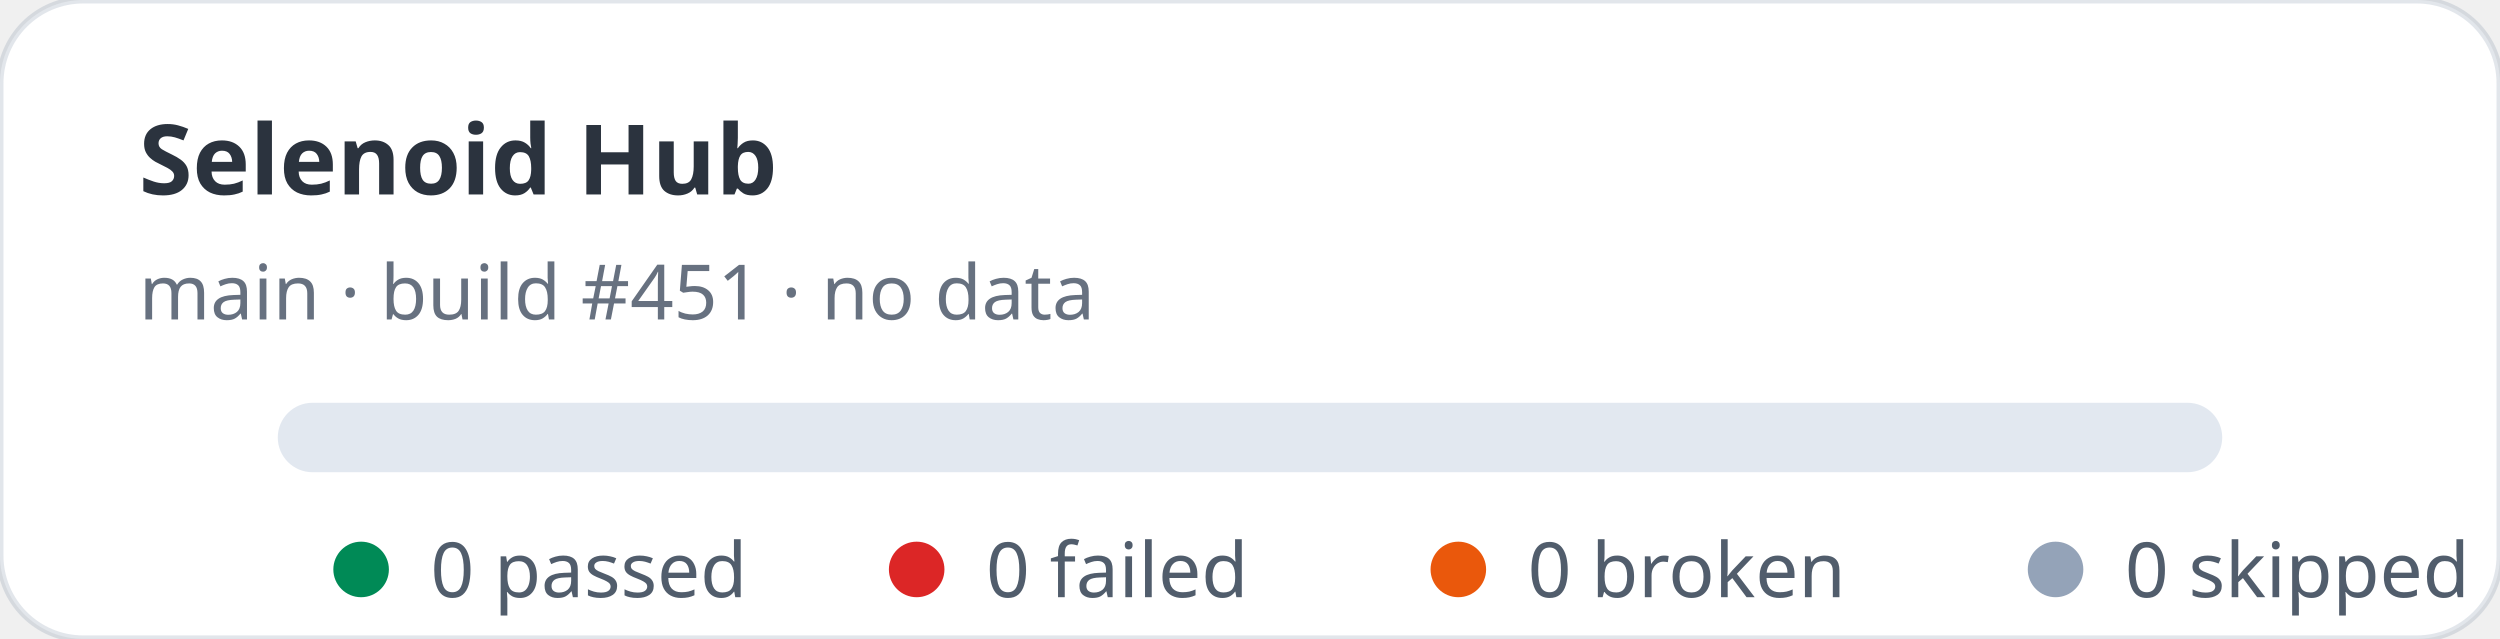
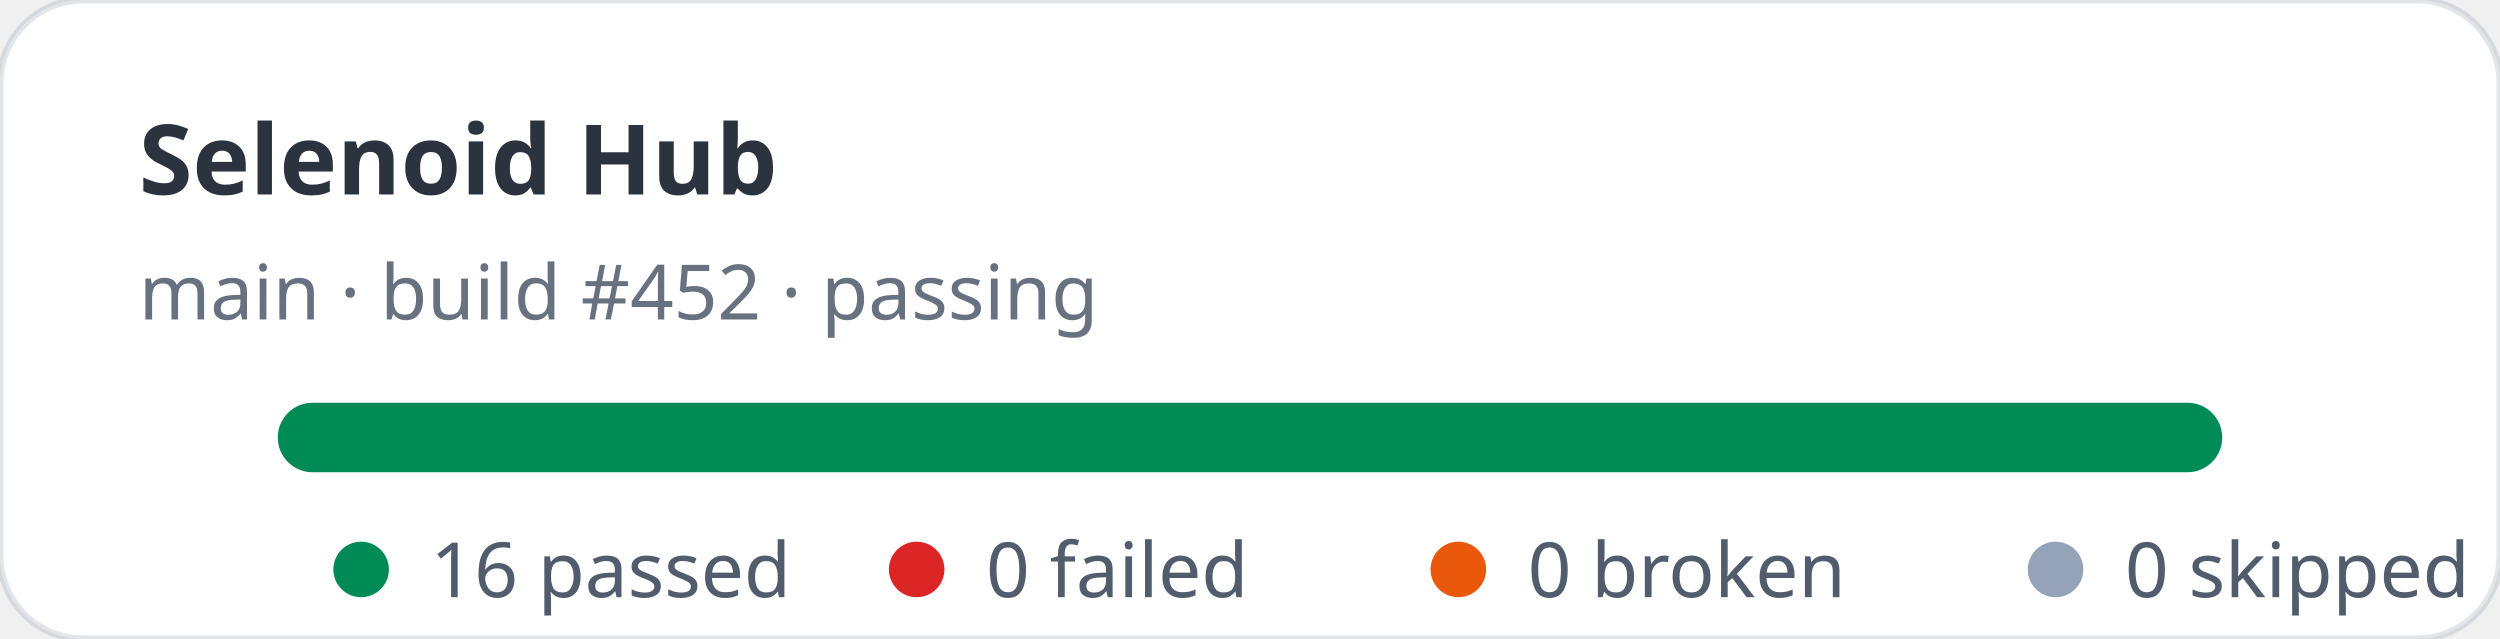
- <svg xmlns="http://www.w3.org/2000/svg" width="360" height="92" viewBox="0 0 360 92" role="img" aria-label="Selenoid Hub stats: 0 passed, 0 failed">
+ <svg xmlns="http://www.w3.org/2000/svg" width="360" height="92" viewBox="0 0 360 92" role="img" aria-label="Selenoid Hub stats: 16 passed, 0 failed">
  <rect width="360" height="92" rx="12" fill="#ffffff" stroke="rgba(11,48,86,0.12)" />
  <text x="20" y="28" fill="rgba(1,10,24,0.83)" font-family="ui-sans-serif,system-ui,sans-serif" font-size="14" font-weight="700">Selenoid Hub</text>
-   <text x="20" y="46" fill="rgba(2,19,44,0.6)" font-family="ui-sans-serif,system-ui,sans-serif" font-size="11">main · build #451 · no data</text>
+   <text x="20" y="46" fill="rgba(2,19,44,0.6)" font-family="ui-sans-serif,system-ui,sans-serif" font-size="11">main · build #452 · passing</text>
  <rect x="40" y="58" width="280" height="10" rx="5" fill="#e2e8f0" />
+   <rect x="40" y="58" width="280" height="10" rx="5" fill="#008a56" />
  <g font-family="ui-sans-serif,system-ui,sans-serif" font-size="11" fill="rgba(1,18,40,0.68)">
    <circle cx="52" cy="82" r="4" fill="#008a56" />
-     <text x="62" y="86">0 passed</text>
+     <text x="62" y="86">16 passed</text>
    <circle cx="132" cy="82" r="4" fill="#dc2626" />
    <text x="142" y="86">0 failed</text>
    <circle cx="210" cy="82" r="4" fill="#ea580c" />
    <text x="220" y="86">0 broken</text>
    <circle cx="296" cy="82" r="4" fill="#94a3b8" />
    <text x="306" y="86">0 skipped</text>
  </g>
</svg>
